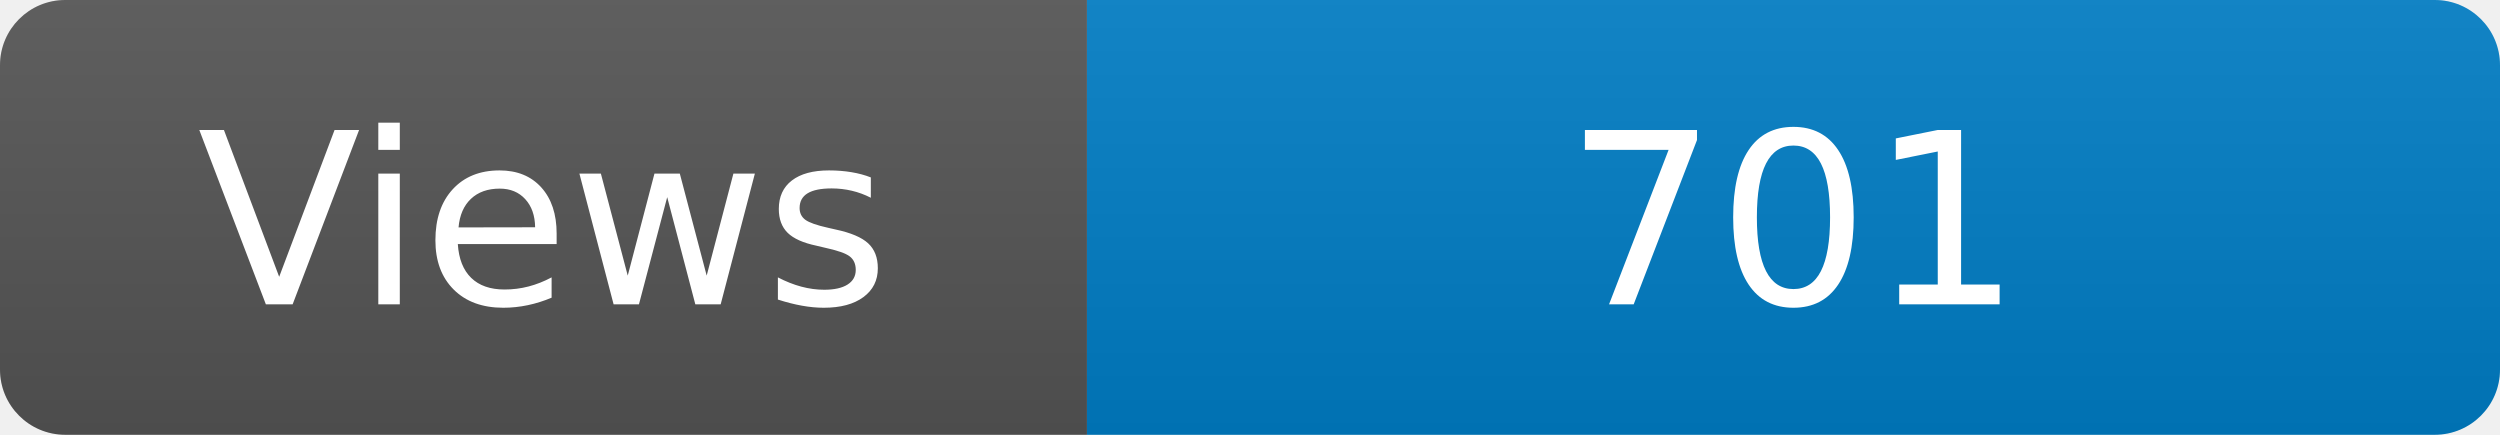
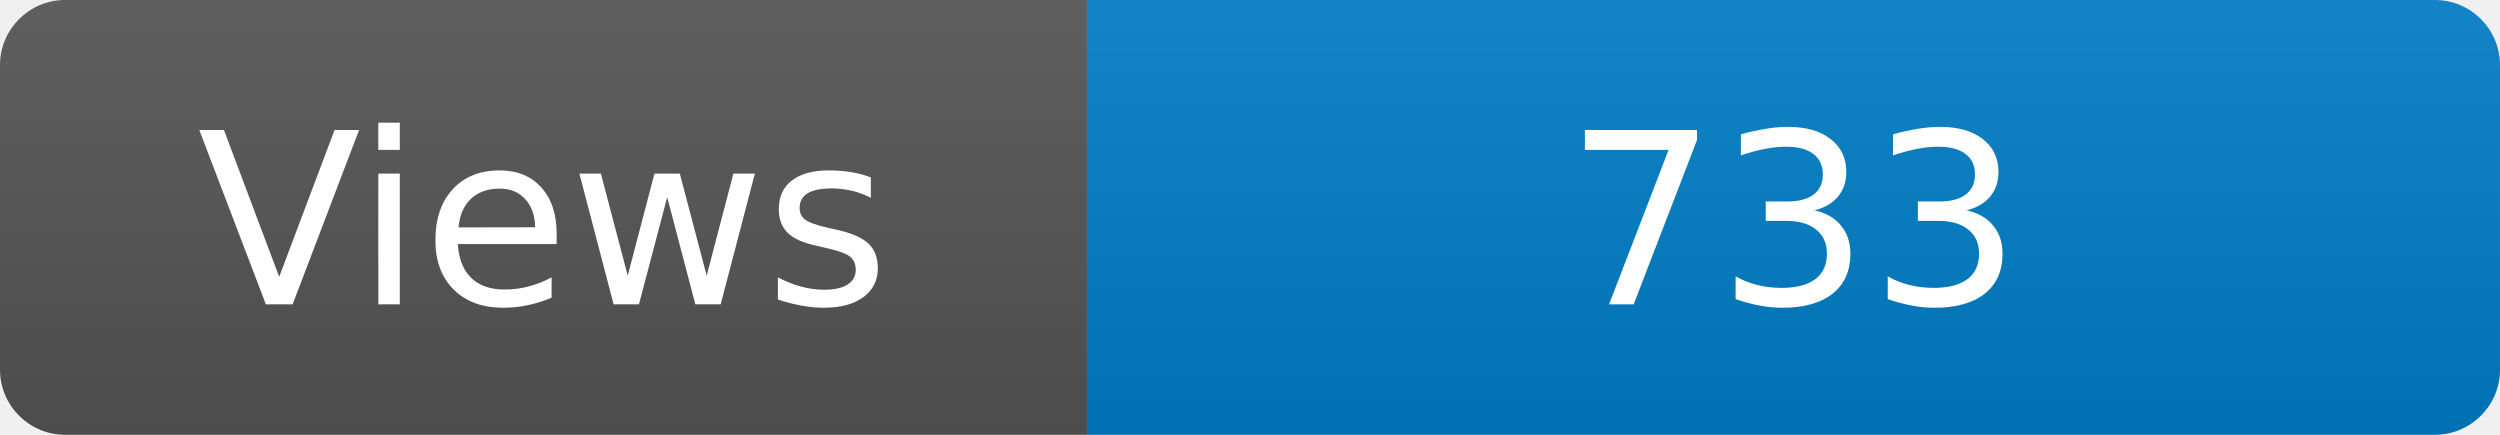
<svg xmlns="http://www.w3.org/2000/svg" width="115" height="20" role="img" aria-label="Maintained?: yes">
  <linearGradient id="s" x2="0" y2="100%">
    <stop offset="0" stop-color="#bbb" stop-opacity=".1" />
    <stop offset="1" stop-opacity=".1" />
  </linearGradient>
  <clipPath id="r">
    <rect width="115" height="20" rx="3" fill="#fff" />
  </clipPath>
  <g clip-path="url(#r)">
    <rect width="50" height="20" fill="#555" />
    <rect x="50" width="160" height="20" fill="#007ec6" />
    <rect width="115" height="20" fill="url(#s)" />
  </g>
  <g fill="#fff" text-anchor="middle" font-family="Verdana,Geneva,DejaVu Sans,sans-serif" font-size="110">
    <text x="250" y="140" transform="scale(.1)" fill="#fff">Views</text>
-     <text x="825" y="140" transform="scale(.1)" fill="#fff">701</text>
+     <text x="825" y="140" transform="scale(.1)" fill="#fff">733</text>
  </g>
</svg>
